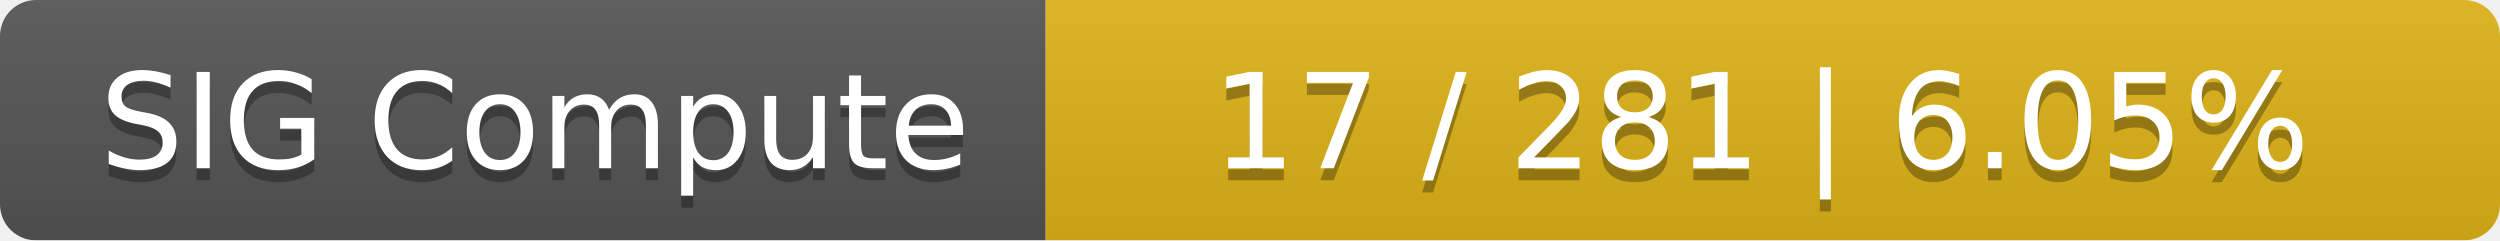
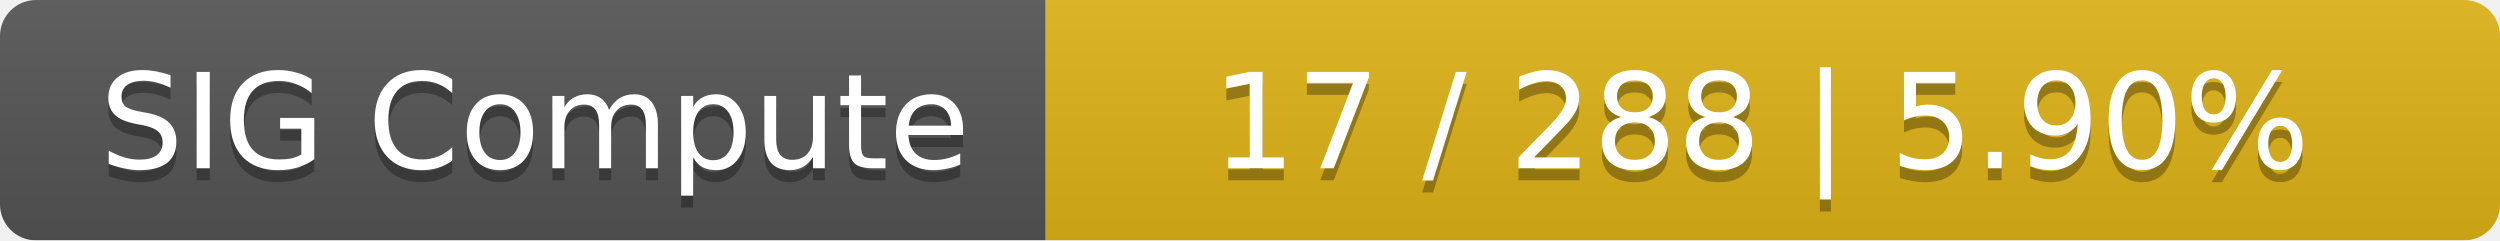
<svg xmlns="http://www.w3.org/2000/svg" width="208" height="20">
  <linearGradient id="smooth" x2="0" y2="100%">
    <stop offset="0" stop-color="#bbb" stop-opacity=".1" />
    <stop offset="1" stop-opacity=".1" />
  </linearGradient>
  <mask id="round">
    <rect width="208" height="20" rx="3" fill="#fff" />
  </mask>
  <g mask="url(#round)">
    <rect width="87" height="20" fill="#555" />
    <rect x="87" width="121" height="20" fill="#dfb317" />
    <rect width="208" height="20" fill="url(#smooth)" />
  </g>
  <g fill="#fff" text-anchor="middle" font-family="DejaVu Sans,Verdana,Geneva,sans-serif" font-size="11">
    <text x="44.5" y="15" fill="#010101" fill-opacity=".3">SIG Compute</text>
    <text x="44.5" y="14">SIG Compute</text>
-     <text x="146.5" y="15" fill="#010101" fill-opacity=".3">17 / 281    |    6.05%</text>
-     <text x="146.5" y="14">17 / 281    |    6.05%</text>
+     <text x="146.5" y="15" fill="#010101" fill-opacity=".3">17 / 288    |    5.90%</text>
+     <text x="146.5" y="14">17 / 288    |    5.90%</text>
  </g>
</svg>
